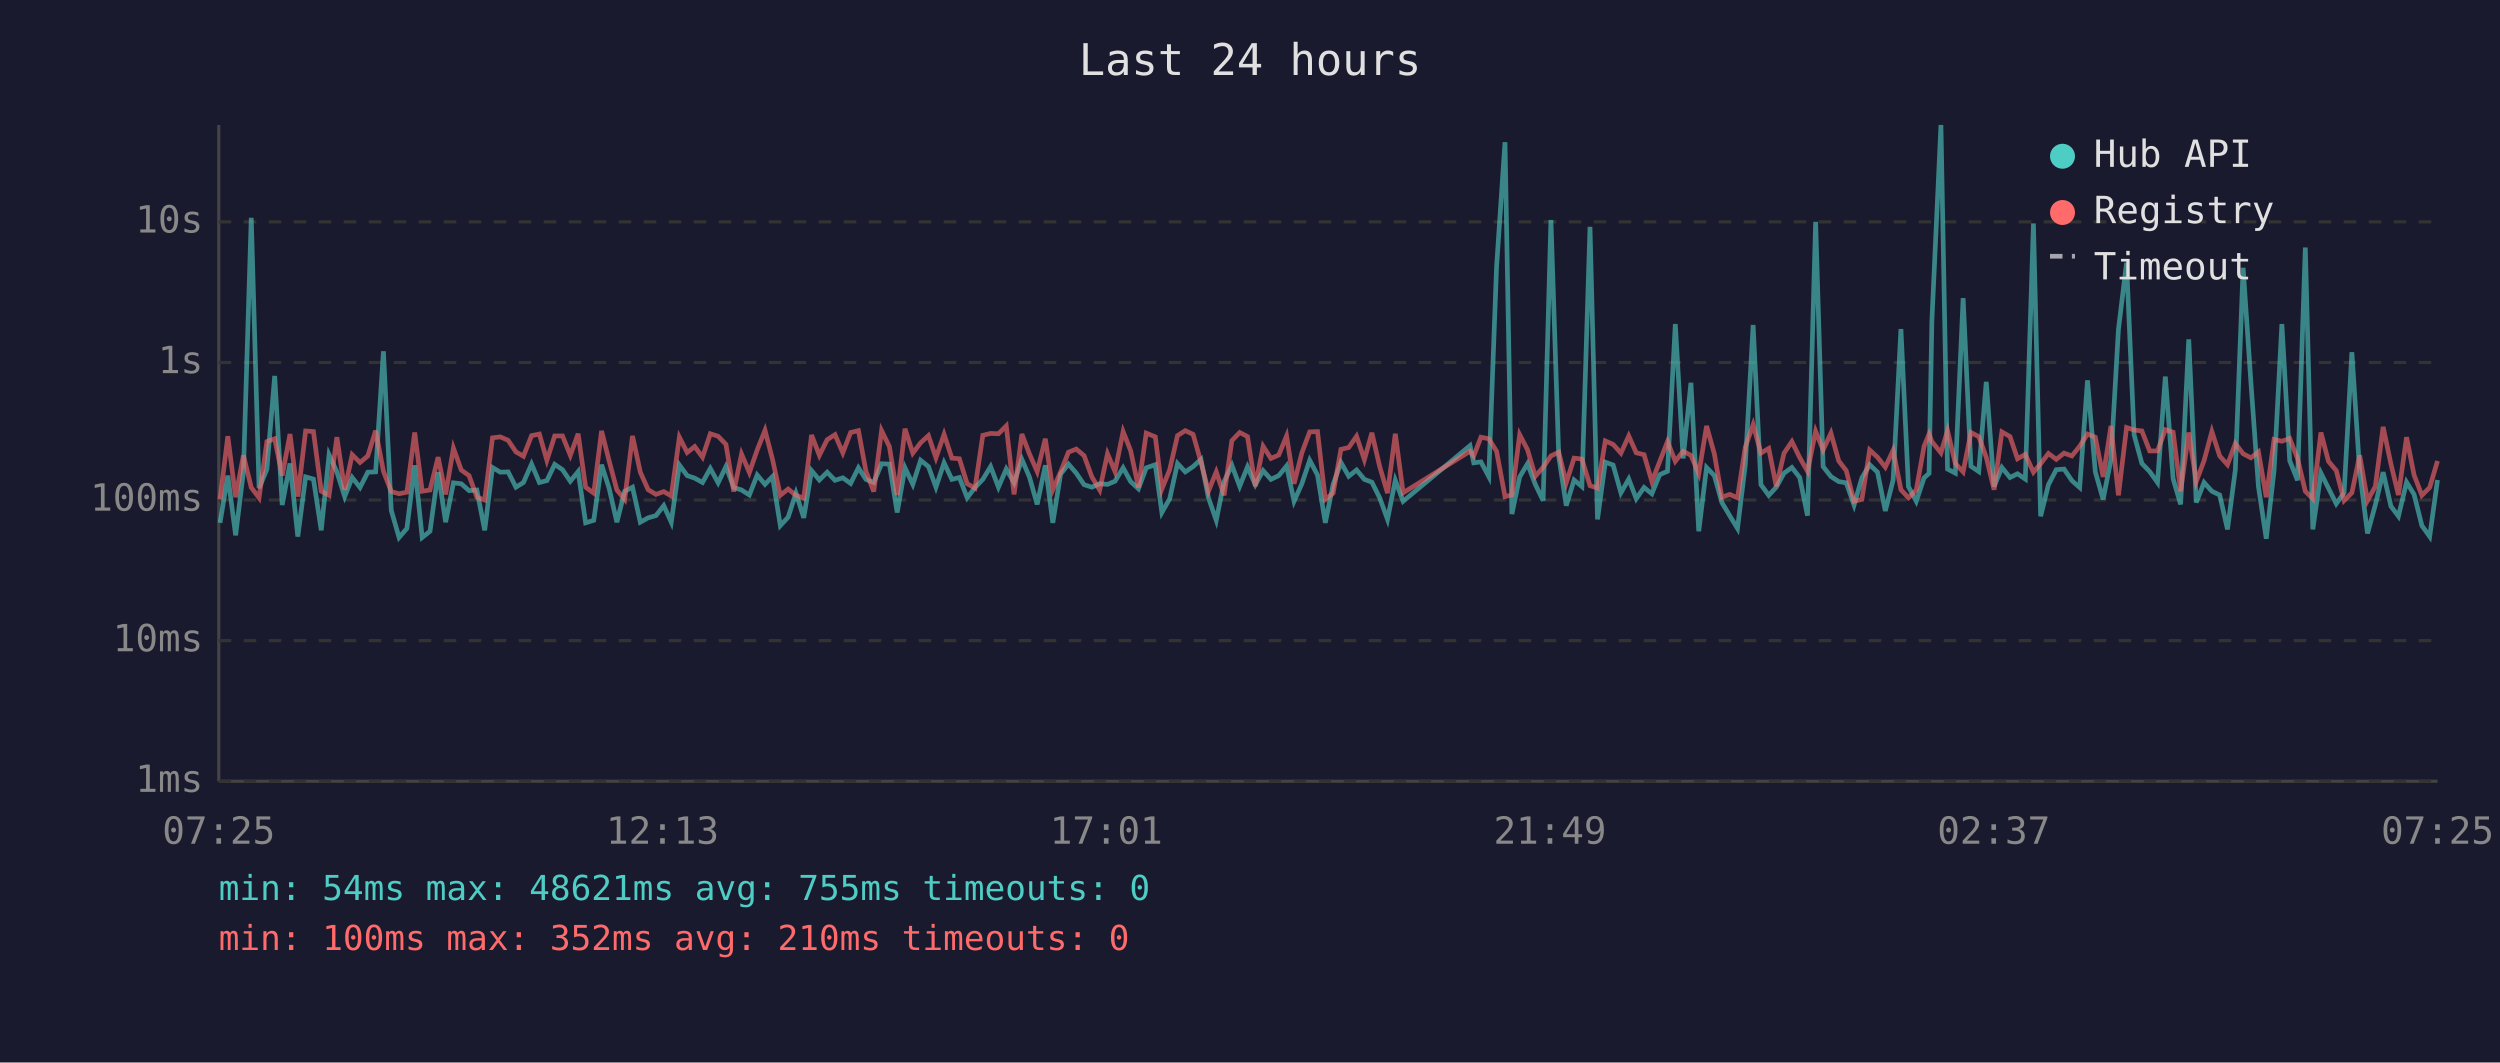
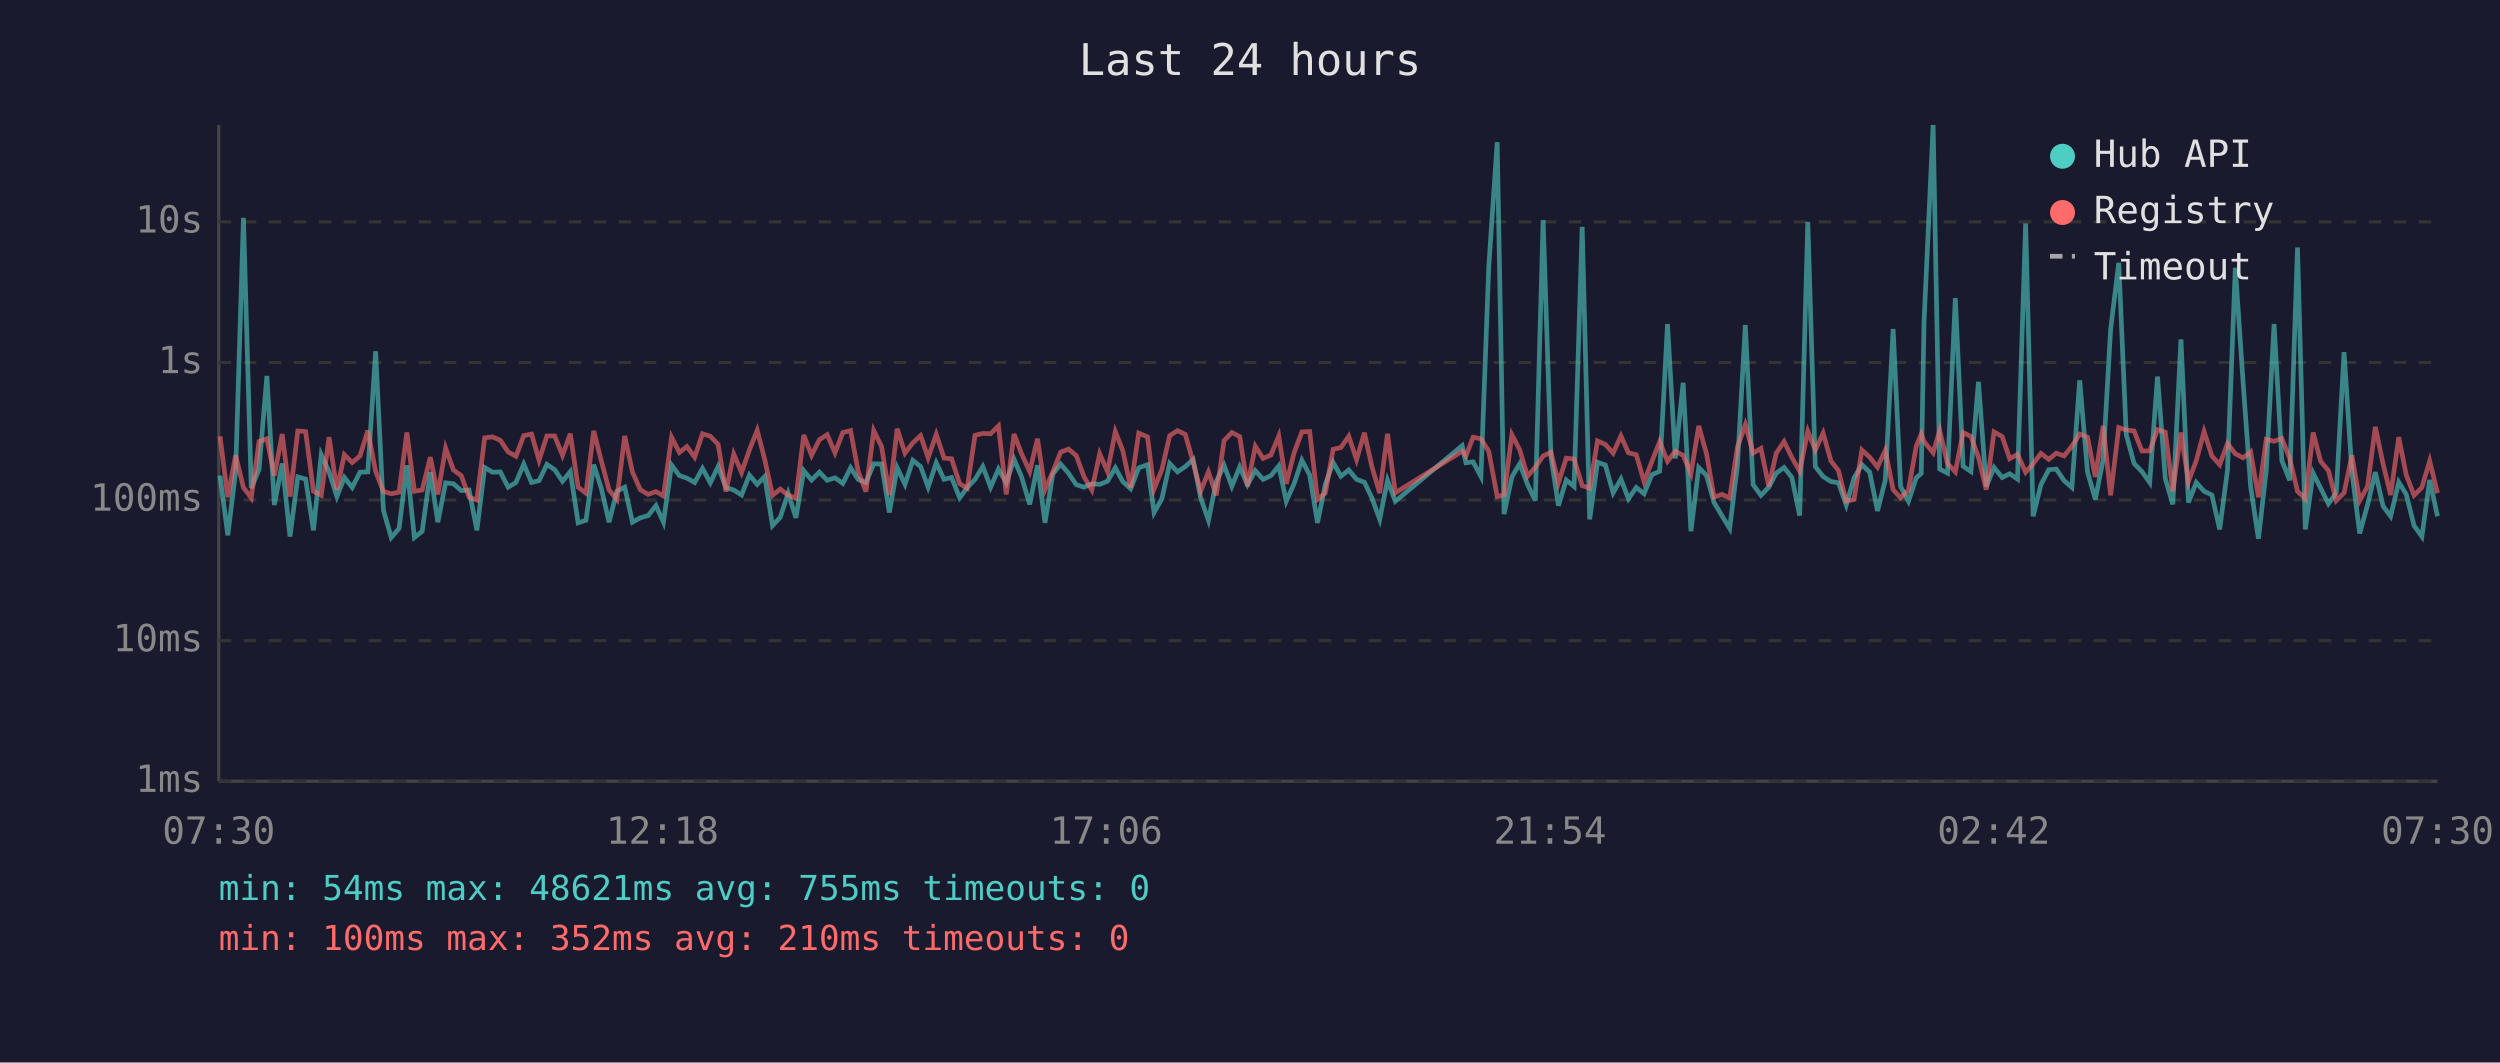
<svg xmlns="http://www.w3.org/2000/svg" viewBox="0 0 800 340" font-family="monospace" font-size="12">
  <rect width="800" height="340" fill="#1a1a2e" />
  <text x="400" y="24" fill="#e0e0e0" font-size="14" text-anchor="middle">Last 24 hours</text>
  <line x1="70" y1="40" x2="70" y2="250" stroke="#444" stroke-width="1" />
  <line x1="70" y1="250" x2="780" y2="250" stroke="#444" stroke-width="1" />
  <line x1="70" y1="250" x2="780" y2="250" stroke="#333" stroke-width="1" stroke-dasharray="4" />
  <text x="65" y="250" fill="#888" text-anchor="end" dominant-baseline="middle">1ms</text>
  <line x1="70" y1="205" x2="780" y2="205" stroke="#333" stroke-width="1" stroke-dasharray="4" />
  <text x="65" y="205" fill="#888" text-anchor="end" dominant-baseline="middle">10ms</text>
  <line x1="70" y1="160" x2="780" y2="160" stroke="#333" stroke-width="1" stroke-dasharray="4" />
  <text x="65" y="160" fill="#888" text-anchor="end" dominant-baseline="middle">100ms</text>
  <line x1="70" y1="116" x2="780" y2="116" stroke="#333" stroke-width="1" stroke-dasharray="4" />
  <text x="65" y="116" fill="#888" text-anchor="end" dominant-baseline="middle">1s</text>
  <line x1="70" y1="71" x2="780" y2="71" stroke="#333" stroke-width="1" stroke-dasharray="4" />
  <text x="65" y="71" fill="#888" text-anchor="end" dominant-baseline="middle">10s</text>
-   <text x="70" y="270" fill="#888" text-anchor="middle">07:25</text>
-   <text x="212" y="270" fill="#888" text-anchor="middle">12:13</text>
-   <text x="354" y="270" fill="#888" text-anchor="middle">17:01</text>
-   <text x="496" y="270" fill="#888" text-anchor="middle">21:49</text>
-   <text x="638" y="270" fill="#888" text-anchor="middle">02:37</text>
-   <text x="780" y="270" fill="#888" text-anchor="middle">07:25</text>
-   <polyline points="70.4,167.3 72.9,152.2 75.4,171.3 77.9,150.9 80.4,69.7 82.9,156.2 85.4,150.2 87.9,120.3 90.3,161.6 92.8,148.3 95.3,171.7 97.8,152.6 100.3,153.3 102.8,169.7 105.3,145.5 107.8,151.0 110.3,158.9 112.7,152.8 115.2,156.0 117.7,151.1 120.2,151.0 122.7,112.4 125.2,163.3 127.7,172.0 130.2,169.1 132.7,148.9 135.1,172.0 137.6,170.0 140.2,151.1 142.6,167.1 145.1,154.5 147.6,154.8 150.1,157.0 152.6,156.8 155.1,169.7 157.6,149.6 160.1,151.1 162.6,151.0 165.1,155.9 167.5,154.4 170.1,148.5 172.6,154.4 175.0,153.8 177.5,148.6 180.0,150.3 182.5,154.0 185.0,150.9 187.4,167.3 190.0,166.5 192.5,148.7 194.9,156.2 197.4,167.1 199.9,157.2 202.4,155.9 204.9,167.1 207.4,165.7 209.9,165.0 212.4,161.8 214.8,167.1 217.4,148.8 219.9,152.2 222.3,153.0 224.8,154.4 227.3,149.9 229.8,154.5 232.3,149.3 234.8,156.0 237.3,156.8 239.8,158.4 242.3,152.0 244.8,155.0 247.2,152.5 249.7,168.2 252.2,165.5 254.7,157.8 257.2,165.7 259.7,150.6 262.2,153.6 264.7,151.1 267.2,153.7 269.7,152.9 272.2,154.7 274.7,149.7 277.1,153.4 279.6,154.4 282.1,148.4 284.6,148.5 287.1,164.0 289.6,149.7 292.1,155.0 294.6,147.3 297.1,149.3 299.5,155.9 302.1,148.1 304.6,153.4 307.0,152.8 309.5,159.3 312.0,156.0 314.5,153.4 317.0,149.3 319.5,155.9 322.0,150.1 324.5,154.5 327.0,147.0 329.4,152.6 331.9,161.4 334.5,148.9 336.9,167.3 339.4,151.7 341.9,148.5 344.4,151.4 346.9,155.1 349.4,155.9 351.9,154.8 354.4,155.0 356.8,154.0 359.4,149.7 361.8,154.1 364.3,156.4 366.8,149.7 369.7,148.7 371.8,164.0 374.3,159.6 376.8,148.3 379.3,151.0 381.8,149.3 384.3,147.0 386.7,159.3 389.2,166.5 391.7,154.1 394.2,148.9 396.7,155.6 399.2,149.4 401.7,155.1 404.2,150.6 406.7,153.4 409.2,152.2 411.7,149.1 414.1,160.4 416.6,154.8 419.1,147.3 421.6,152.0 424.1,167.3 426.6,155.0 429.1,148.0 431.6,152.4 434.1,150.4 436.6,153.4 439.0,154.3 441.5,159.3 444.0,166.2 446.5,153.7 449.0,160.4 470.4,142.6 471.6,148.1 473.9,147.8 476.4,152.5 478.9,85.4 481.6,45.5 483.8,164.5 486.3,152.6 488.8,148.4 491.3,155.0 493.8,160.2 496.3,70.4 498.8,146.1 501.2,161.8 503.7,153.6 506.2,155.7 508.8,72.6 511.2,166.2 513.7,147.9 516.2,148.8 518.7,157.7 521.2,153.3 523.6,159.6 526.1,156.0 528.6,158.0 531.1,151.9 533.6,150.8 536.1,103.7 538.6,146.7 541.1,122.5 543.6,170.0 546.1,149.6 548.6,152.2 551.0,160.8 553.5,165.0 556.0,169.1 558.5,148.7 561.0,104.0 563.5,155.1 566.0,158.5 568.4,155.9 570.9,151.4 573.4,149.6 575.9,152.8 578.4,165.0 581.0,71.0 583.4,149.3 585.9,152.5 588.4,154.1 590.8,154.5 593.3,161.6 595.8,152.9 598.3,148.7 600.8,151.1 603.3,163.5 605.8,153.6 608.3,105.3 610.7,155.7 613.2,160.4 615.7,152.9 617.3,151.5 618.2,102.7 621.1,40.0 623.2,150.1 625.7,151.4 628.2,95.4 630.7,149.2 633.2,150.9 635.6,122.2 638.1,155.7 640.6,149.6 643.2,152.8 645.6,151.6 648.1,153.3 650.7,71.5 653.0,165.2 655.5,155.1 658.0,150.3 660.5,150.1 663.0,153.8 665.5,156.0 668.0,121.7 670.5,151.0 673.0,159.8 675.5,147.1 677.9,105.4 680.5,84.1 682.9,139.1 685.4,148.3 687.9,150.9 690.4,154.4 692.9,120.5 695.4,153.2 697.8,161.4 700.4,108.6 702.8,160.8 705.3,154.4 707.8,157.2 710.3,158.4 712.8,169.4 715.3,150.4 717.8,85.7 720.3,122.5 722.7,155.7 725.2,172.4 727.7,150.6 730.2,103.7 732.7,147.4 735.2,153.7 737.7,79.2 740.1,169.4 742.7,151.4 745.1,156.2 747.6,161.2 750.1,157.7 752.6,112.7 755.1,150.9 757.6,170.7 760.1,161.6 762.6,151.1 765.1,162.0 767.5,165.2 770.1,154.3 772.5,158.2 775.0,168.2 777.5,171.7 780.0,153.6" fill="none" stroke="#4ecdc4" stroke-width="1.5" opacity="0.6" />
-   <polyline points="70.4,159.8 72.9,139.6 75.4,159.1 77.9,145.7 80.4,156.0 82.9,159.3 85.4,141.3 87.9,140.4 90.3,152.2 92.8,138.9 95.3,158.9 97.8,137.9 100.3,138.1 102.8,157.2 105.3,158.5 107.8,139.9 110.3,156.7 112.7,145.5 115.2,148.0 117.7,145.9 120.2,137.8 122.7,150.8 125.2,157.3 127.7,158.0 130.2,157.5 132.7,138.4 135.1,157.2 137.6,156.8 140.2,146.3 142.6,158.2 145.1,143.4 147.6,150.4 150.1,152.2 152.6,159.1 155.1,160.0 157.6,140.1 160.1,139.8 162.6,140.9 165.1,144.6 167.5,146.0 170.1,139.4 172.6,138.9 175.0,147.3 177.5,139.5 180.0,139.5 182.5,145.7 185.0,138.8 187.4,155.9 190.0,157.8 192.5,137.9 194.9,147.4 197.4,156.8 199.9,159.8 202.4,139.5 204.9,151.1 207.4,156.7 209.9,158.2 212.4,157.3 214.8,158.7 217.4,139.9 219.9,144.8 222.3,142.9 224.8,146.3 227.3,138.8 229.8,139.6 232.3,142.2 234.8,157.3 237.3,145.3 239.8,151.2 242.3,144.0 244.8,137.7 247.2,147.0 249.7,158.5 252.2,156.5 254.7,158.5 257.2,159.4 259.7,139.2 262.2,145.7 264.7,140.7 267.2,139.1 269.7,144.9 272.2,138.4 274.7,137.8 277.1,150.8 279.6,157.3 282.1,137.8 284.6,142.9 287.1,158.4 289.6,137.2 292.1,145.0 294.6,141.7 297.1,139.4 299.5,146.5 302.1,139.0 304.6,146.6 307.0,146.8 309.5,154.8 312.0,156.2 314.5,139.3 317.0,138.7 319.5,138.8 322.0,136.3 324.5,158.2 327.0,138.9 329.4,145.2 331.9,150.9 334.5,140.4 336.9,156.7 339.4,151.0 341.9,144.7 344.4,143.7 346.9,145.8 349.4,152.6 351.9,156.8 354.4,145.2 356.8,150.9 359.4,138.1 361.8,144.2 364.3,156.0 366.8,138.6 369.7,139.8 371.8,156.5 374.3,150.3 376.8,139.4 379.3,137.8 381.8,139.0 384.3,147.9 386.7,157.2 389.2,151.0 391.7,158.5 394.2,141.0 396.7,138.4 399.2,139.7 401.7,155.6 404.2,142.8 406.7,146.7 409.2,145.6 411.7,139.5 414.1,154.8 416.6,144.9 419.1,138.2 421.6,138.1 424.1,159.8 426.6,157.8 429.1,143.8 431.6,143.2 434.1,139.6 436.6,147.1 439.0,138.5 441.5,149.3 444.0,157.8 446.5,138.8 449.0,157.7 470.4,144.4 471.6,145.9 473.9,139.9 476.4,140.4 478.9,144.4 481.6,158.9 483.8,158.4 486.3,139.1 488.8,143.9 491.3,152.4 493.8,149.5 496.3,145.9 498.8,144.7 501.2,154.5 503.7,146.6 506.2,146.9 508.8,155.4 511.2,156.2 513.7,141.1 516.2,142.2 518.7,145.0 521.2,139.5 523.6,144.9 526.1,145.5 528.6,154.1 531.1,147.7 533.6,141.3 536.1,147.6 538.6,144.4 541.1,145.7 543.6,151.6 546.1,136.3 548.6,145.3 551.0,159.1 553.5,158.2 556.0,159.3 558.5,143.0 561.0,135.9 563.5,145.0 566.0,143.5 568.4,155.6 570.9,145.0 573.4,141.3 575.9,146.4 578.4,150.8 581.0,138.0 583.4,144.0 585.9,138.6 588.4,147.5 590.8,150.6 593.3,160.4 595.8,159.8 598.3,144.0 600.8,146.3 603.3,149.5 605.8,144.1 608.3,156.7 610.7,159.3 613.2,156.8 615.7,142.8 617.3,138.9 618.2,141.3 621.1,144.9 623.2,137.8 625.7,148.3 628.2,151.0 630.7,138.4 633.2,139.7 635.6,146.3 638.1,156.7 640.6,138.2 643.2,139.7 645.6,146.8 648.1,145.4 650.7,151.1 653.0,148.4 655.5,145.1 658.0,147.0 660.5,145.0 663.0,145.9 665.5,142.8 668.0,138.9 670.5,139.9 673.0,152.6 675.5,136.3 677.9,158.5 680.5,136.8 682.9,137.6 685.4,137.9 687.9,144.3 690.4,144.3 692.9,137.5 695.4,138.3 697.8,157.2 700.4,138.4 702.8,154.1 705.3,147.4 707.8,138.1 710.3,145.9 712.8,148.7 715.3,141.9 717.8,145.2 720.3,146.5 722.7,144.6 725.2,159.1 727.7,140.6 730.2,141.2 732.7,140.3 735.2,146.7 737.7,157.2 740.1,159.6 742.7,138.4 745.1,147.6 747.6,150.6 750.1,160.2 752.6,157.7 755.1,145.7 757.6,160.2 760.1,155.7 762.6,136.6 765.1,148.5 767.5,158.4 770.1,139.9 772.5,152.0 775.0,158.5 777.5,156.0 780.0,147.5" fill="none" stroke="#ff6b6b" stroke-width="1.5" opacity="0.6" />
+   <text x="70" y="270" fill="#888" text-anchor="middle">07:30</text>
+   <text x="212" y="270" fill="#888" text-anchor="middle">12:18</text>
+   <text x="354" y="270" fill="#888" text-anchor="middle">17:06</text>
+   <text x="496" y="270" fill="#888" text-anchor="middle">21:54</text>
+   <text x="638" y="270" fill="#888" text-anchor="middle">02:42</text>
+   <text x="780" y="270" fill="#888" text-anchor="middle">07:30</text>
+   <polyline points="70.4,152.2 72.9,171.3 75.4,150.9 77.9,69.7 80.4,156.2 82.9,150.2 85.4,120.3 87.8,161.6 90.3,148.3 92.8,171.7 95.3,152.6 97.8,153.3 100.3,169.7 102.8,145.5 105.3,151.0 107.8,158.9 110.2,152.8 112.7,156.0 115.2,151.1 117.7,151.0 120.2,112.4 122.7,163.3 125.2,172.0 127.7,169.1 130.2,148.9 132.6,172.0 135.1,170.0 137.7,151.1 140.1,167.1 142.6,154.5 145.1,154.8 147.6,157.0 150.1,156.8 152.6,169.7 155.1,149.6 157.6,151.1 160.1,151.0 162.6,155.9 165.1,154.4 167.6,148.5 170.1,154.4 172.5,153.8 175.0,148.6 177.5,150.3 180.0,154.0 182.5,150.9 185.0,167.3 187.5,166.5 190.0,148.7 192.4,156.2 194.9,167.1 197.4,157.2 199.9,155.9 202.4,167.1 204.9,165.7 207.4,165.0 209.9,161.8 212.3,167.1 214.9,148.8 217.4,152.2 219.8,153.0 222.3,154.4 224.8,149.9 227.3,154.5 229.8,149.3 232.3,156.0 234.8,156.8 237.3,158.4 239.8,152.0 242.3,155.0 244.7,152.5 247.2,168.2 249.7,165.5 252.2,157.8 254.7,165.7 257.2,150.6 259.7,153.6 262.2,151.1 264.7,153.7 267.2,152.9 269.7,154.7 272.2,149.7 274.6,153.4 277.1,154.4 279.6,148.4 282.1,148.5 284.6,164.0 287.1,149.7 289.6,155.0 292.1,147.3 294.6,149.3 297.0,155.9 299.6,148.1 302.1,153.4 304.5,152.8 307.1,159.3 309.5,156.0 312.0,153.4 314.5,149.3 317.0,155.9 319.5,150.1 322.0,154.5 324.5,147.0 326.9,152.6 329.5,161.4 332.0,148.9 334.4,167.3 336.9,151.7 339.4,148.5 341.9,151.4 344.4,155.1 346.9,155.9 349.4,154.8 351.9,155.0 354.4,154.0 356.9,149.7 359.3,154.1 361.8,156.4 364.4,149.7 367.2,148.7 369.3,164.0 371.8,159.6 374.3,148.3 376.8,151.0 379.3,149.3 381.8,147.0 384.2,159.3 386.7,166.5 389.2,154.1 391.7,148.9 394.2,155.6 396.7,149.4 399.2,155.1 401.7,150.6 404.2,153.4 406.7,152.2 409.2,149.1 411.6,160.4 414.1,154.8 416.6,147.3 419.1,152.0 421.6,167.3 424.1,155.0 426.6,148.0 429.1,152.4 431.6,150.4 434.1,153.4 436.6,154.3 439.0,159.3 441.5,166.2 444.0,153.7 446.5,160.4 467.9,142.6 469.1,148.1 471.4,147.8 473.9,152.5 476.4,85.4 479.1,45.5 481.3,164.5 483.8,152.6 486.3,148.4 488.8,155.0 491.3,160.2 493.8,70.4 496.3,146.1 498.7,161.8 501.2,153.6 503.7,155.7 506.3,72.6 508.7,166.2 511.2,147.9 513.7,148.8 516.2,157.7 518.7,153.3 521.1,159.6 523.6,156.0 526.1,158.0 528.6,151.9 531.1,150.8 533.6,103.7 536.1,146.7 538.6,122.5 541.1,170.0 543.6,149.6 546.1,152.2 548.5,160.8 551.0,165.0 553.5,169.1 556.0,148.7 558.5,104.0 561.0,155.1 563.5,158.5 566.0,155.9 568.4,151.4 570.9,149.6 573.4,152.8 575.9,165.0 578.5,71.0 580.9,149.3 583.4,152.5 585.9,154.1 588.3,154.5 590.8,161.6 593.3,152.9 595.8,148.7 598.3,151.1 600.8,163.5 603.3,153.6 605.8,105.3 608.2,155.7 610.7,160.4 613.2,152.9 614.8,151.5 615.7,102.7 618.6,40.0 620.7,150.1 623.2,151.4 625.7,95.4 628.2,149.2 630.7,150.9 633.1,122.2 635.6,155.7 638.1,149.6 640.7,152.8 643.1,151.6 645.6,153.3 648.2,71.5 650.6,165.2 653.1,155.1 655.6,150.3 658.0,150.1 660.5,153.8 663.0,156.0 665.5,121.7 668.0,151.0 670.5,159.8 673.0,147.1 675.4,105.4 678.0,84.1 680.4,139.1 682.9,148.3 685.4,150.9 687.9,154.4 690.4,120.5 692.9,153.2 695.3,161.4 697.9,108.6 700.3,160.8 702.8,154.4 705.3,157.2 707.8,158.4 710.3,169.4 712.8,150.4 715.3,85.7 717.8,122.5 720.2,155.7 722.7,172.4 725.2,150.6 727.7,103.7 730.2,147.4 732.7,153.7 735.2,79.2 737.7,169.4 740.2,151.4 742.6,156.2 745.1,161.2 747.6,157.7 750.1,112.7 752.6,150.9 755.1,170.7 757.6,161.6 760.1,151.1 762.6,162.0 765.0,165.2 767.6,154.3 770.0,158.2 772.5,168.2 775.0,171.7 777.5,153.6 780.0,165.2" fill="none" stroke="#4ecdc4" stroke-width="1.5" opacity="0.6" />
+   <polyline points="70.4,139.6 72.9,159.1 75.4,145.7 77.9,156.0 80.4,159.3 82.9,141.3 85.4,140.4 87.8,152.2 90.3,138.9 92.8,158.9 95.3,137.9 97.8,138.1 100.3,157.2 102.8,158.5 105.3,139.9 107.8,156.7 110.2,145.5 112.7,148.0 115.2,145.9 117.7,137.8 120.2,150.8 122.7,157.3 125.2,158.0 127.7,157.5 130.2,138.4 132.6,157.2 135.1,156.8 137.7,146.3 140.1,158.2 142.6,143.4 145.1,150.4 147.6,152.2 150.1,159.1 152.6,160.0 155.1,140.1 157.6,139.8 160.1,140.9 162.6,144.6 165.1,146.0 167.6,139.4 170.1,138.9 172.5,147.3 175.0,139.5 177.5,139.5 180.0,145.7 182.5,138.8 185.0,155.9 187.5,157.8 190.0,137.9 192.4,147.4 194.9,156.8 197.4,159.8 199.9,139.5 202.4,151.1 204.9,156.7 207.4,158.2 209.9,157.3 212.3,158.7 214.9,139.9 217.4,144.8 219.8,142.9 222.3,146.3 224.8,138.8 227.3,139.6 229.8,142.2 232.3,157.3 234.8,145.3 237.3,151.2 239.8,144.0 242.3,137.7 244.7,147.0 247.2,158.5 249.7,156.5 252.2,158.5 254.7,159.4 257.2,139.2 259.7,145.7 262.2,140.7 264.7,139.1 267.2,144.9 269.7,138.4 272.2,137.8 274.6,150.8 277.1,157.3 279.6,137.8 282.1,142.9 284.6,158.4 287.1,137.2 289.6,145.0 292.1,141.7 294.6,139.4 297.0,146.5 299.6,139.0 302.1,146.6 304.5,146.8 307.1,154.8 309.5,156.2 312.0,139.3 314.5,138.7 317.0,138.8 319.5,136.3 322.0,158.2 324.5,138.9 326.9,145.2 329.5,150.9 332.0,140.4 334.4,156.7 336.9,151.0 339.4,144.7 341.9,143.7 344.4,145.8 346.9,152.6 349.4,156.8 351.9,145.2 354.4,150.9 356.9,138.1 359.3,144.2 361.8,156.0 364.4,138.6 367.2,139.8 369.3,156.5 371.8,150.3 374.3,139.4 376.8,137.8 379.3,139.0 381.8,147.9 384.2,157.2 386.7,151.0 389.2,158.5 391.7,141.0 394.2,138.4 396.7,139.7 399.2,155.6 401.7,142.8 404.2,146.7 406.7,145.6 409.2,139.5 411.6,154.8 414.1,144.9 416.6,138.2 419.1,138.1 421.6,159.8 424.1,157.8 426.6,143.8 429.1,143.2 431.6,139.6 434.1,147.1 436.6,138.5 439.0,149.3 441.5,157.8 444.0,138.8 446.5,157.7 467.9,144.4 469.1,145.9 471.4,139.9 473.9,140.4 476.4,144.4 479.1,158.9 481.3,158.4 483.8,139.1 486.3,143.9 488.8,152.4 491.3,149.5 493.8,145.9 496.3,144.7 498.7,154.5 501.2,146.6 503.7,146.9 506.3,155.4 508.7,156.2 511.2,141.1 513.7,142.2 516.2,145.0 518.7,139.5 521.1,144.9 523.6,145.5 526.1,154.1 528.6,147.7 531.1,141.3 533.6,147.6 536.1,144.4 538.6,145.7 541.1,151.6 543.6,136.3 546.1,145.3 548.5,159.1 551.0,158.2 553.5,159.3 556.0,143.0 558.5,135.9 561.0,145.0 563.5,143.5 566.0,155.6 568.4,145.0 570.9,141.3 573.4,146.4 575.9,150.8 578.5,138.0 580.9,144.0 583.4,138.6 585.9,147.5 588.3,150.6 590.8,160.4 593.3,159.8 595.8,144.0 598.3,146.3 600.8,149.5 603.3,144.1 605.8,156.7 608.2,159.3 610.7,156.8 613.2,142.8 614.8,138.9 615.7,141.3 618.6,144.9 620.7,137.8 623.2,148.3 625.7,151.0 628.2,138.4 630.7,139.7 633.1,146.3 635.6,156.7 638.1,138.2 640.7,139.7 643.1,146.8 645.6,145.4 648.2,151.1 650.6,148.4 653.1,145.1 655.6,147.0 658.0,145.0 660.5,145.9 663.0,142.8 665.5,138.9 668.0,139.9 670.5,152.6 673.0,136.3 675.4,158.5 678.0,136.8 680.4,137.6 682.9,137.9 685.4,144.3 687.9,144.3 690.4,137.5 692.9,138.3 695.3,157.2 697.9,138.4 700.3,154.1 702.8,147.4 705.3,138.1 707.8,145.9 710.3,148.7 712.8,141.9 715.3,145.2 717.8,146.5 720.2,144.6 722.7,159.1 725.2,140.6 727.7,141.2 730.2,140.3 732.7,146.7 735.2,157.2 737.7,159.6 740.2,138.4 742.6,147.6 745.1,150.6 747.6,160.2 750.1,157.7 752.6,145.7 755.1,160.2 757.6,155.7 760.1,136.6 762.6,148.5 765.0,158.4 767.6,139.9 770.0,152.0 772.5,158.5 775.0,156.0 777.5,147.5 780.0,157.8" fill="none" stroke="#ff6b6b" stroke-width="1.5" opacity="0.6" />
  <circle cx="660" cy="50" r="4" fill="#4ecdc4" />
  <text x="670" y="50" fill="#e0e0e0" dominant-baseline="middle">Hub API</text>
  <circle cx="660" cy="68" r="4" fill="#ff6b6b" />
  <text x="670" y="68" fill="#e0e0e0" dominant-baseline="middle">Registry</text>
  <line x1="656" y1="82" x2="664" y2="82" stroke="#e0e0e0" stroke-width="1.5" stroke-dasharray="4,3" opacity="0.7" />
  <text x="670" y="86" fill="#e0e0e0" dominant-baseline="middle">Timeout</text>
  <text x="70" y="288" fill="#4ecdc4" font-size="11">min: 54ms  max: 48621ms  avg: 755ms  timeouts: 0</text>
  <text x="70" y="304" fill="#ff6b6b" font-size="11">min: 100ms  max: 352ms  avg: 210ms  timeouts: 0</text>
</svg>
